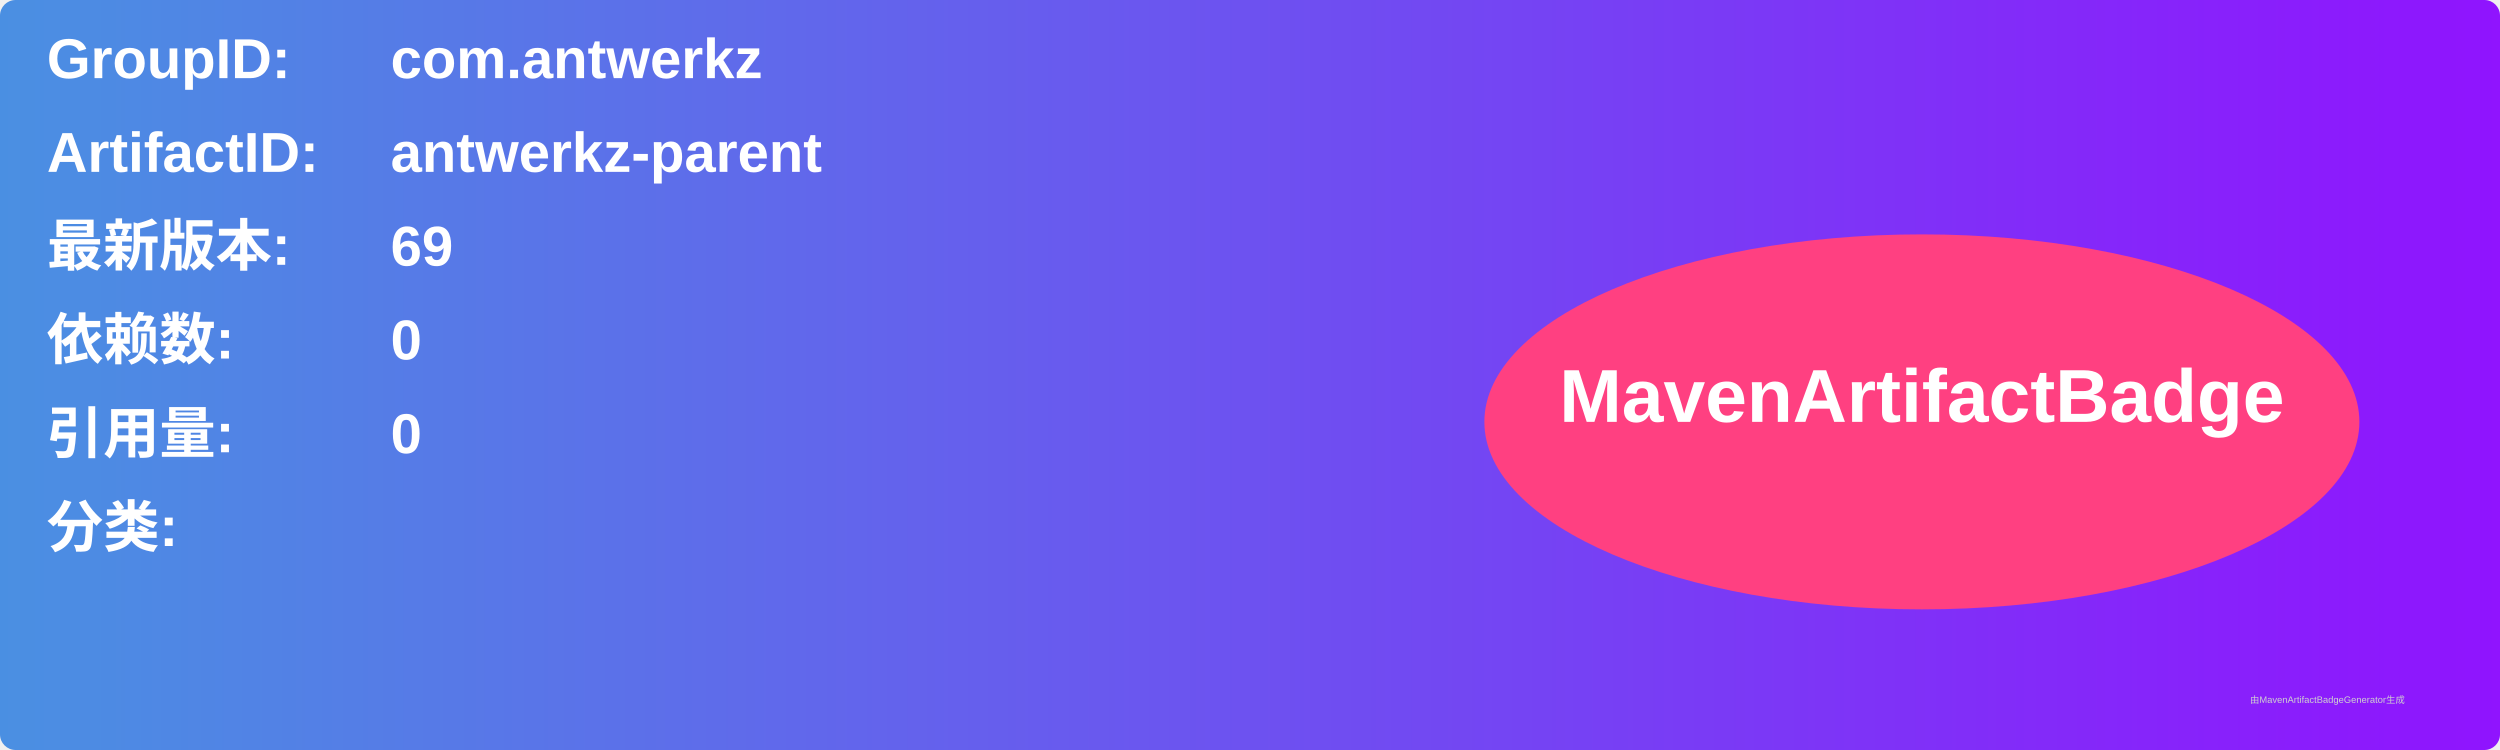
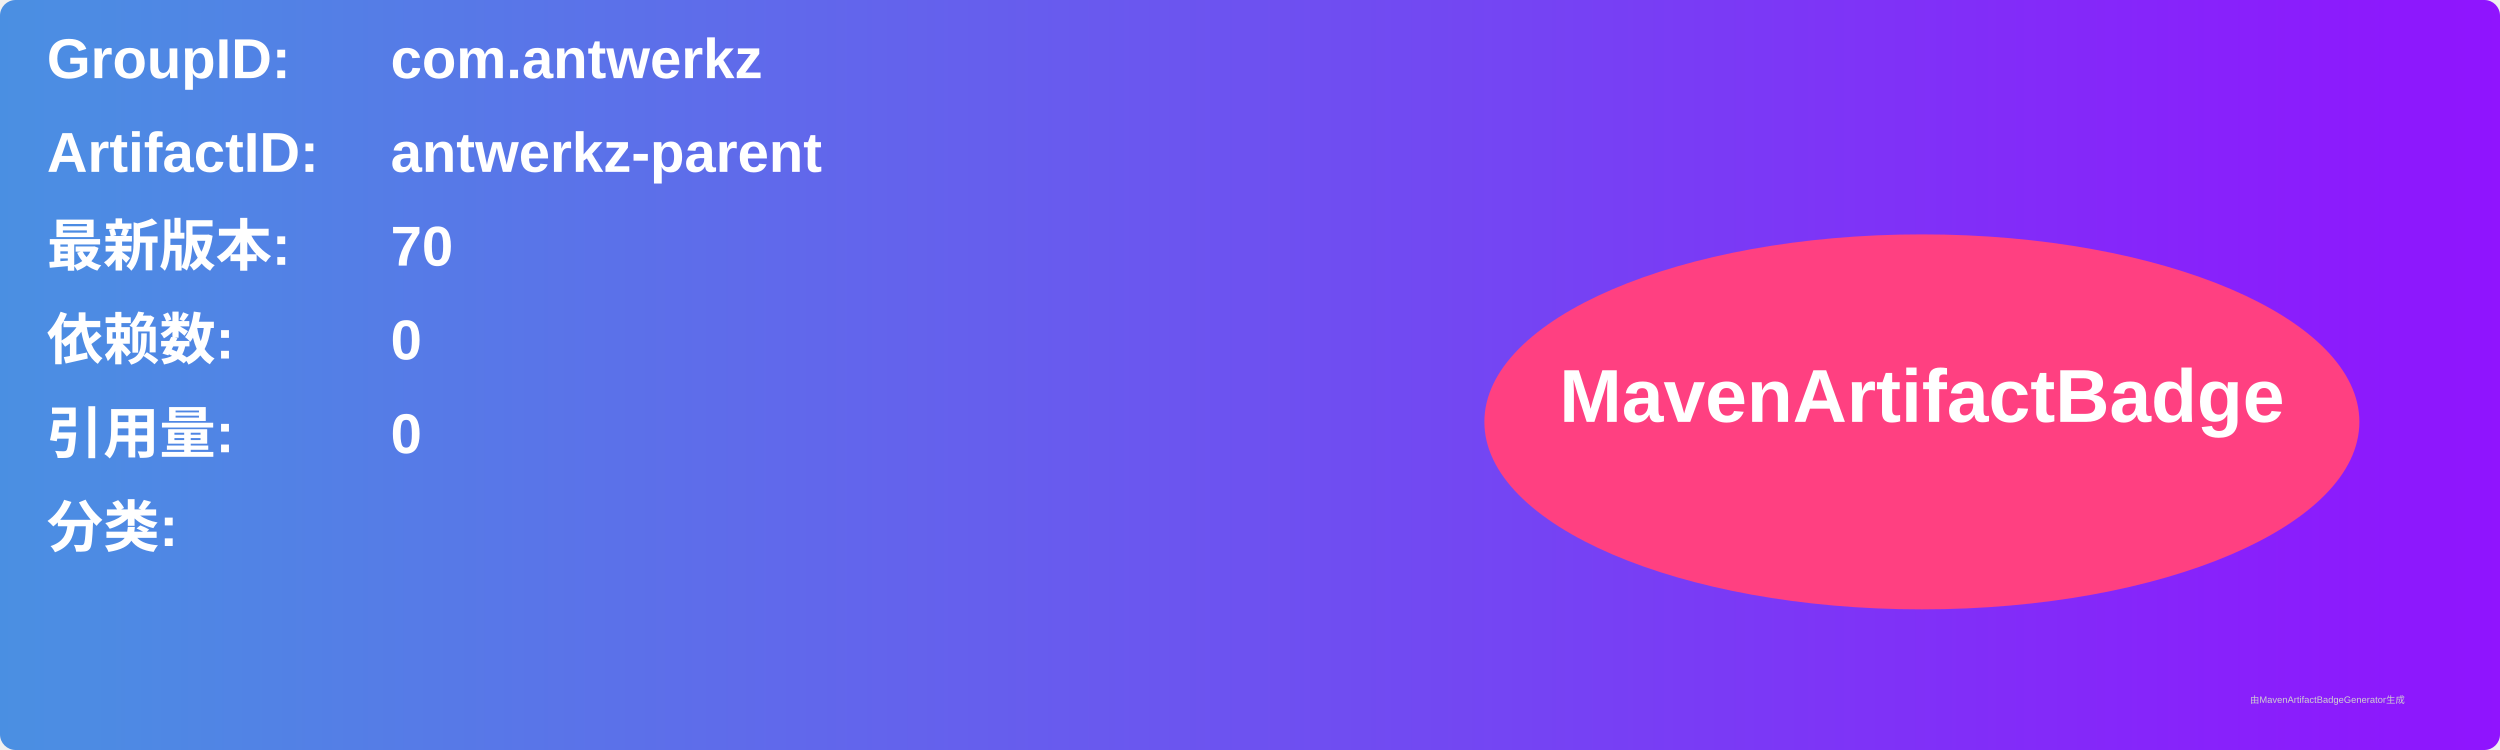
<svg xmlns="http://www.w3.org/2000/svg" width="800" height="240" viewBox="0 0 800 240">
  <linearGradient id="grad" x1="0%" y1="0%" x2="100%" y2="0%">
    <stop offset="0%" stop-color="#4a90e2" />
    <stop offset="100%" stop-color="#9013fe" />
  </linearGradient>
  <rect width="100%" height="100%" rx="5" ry="5" fill="url(#grad)" />
  <g transform="translate(15, 15)">
    <text x="0" y="10" font-family="Arial" font-size="18" fill="white" font-weight="bold" width="260">GroupID:</text>
    <text x="110" y="10" font-family="Arial" font-size="18" fill="white" font-weight="bold" width="460">com.antwerkz</text>
    <text x="0" y="40" font-family="Arial" font-size="18" fill="white" font-weight="bold" width="260">ArtifactID:</text>
    <text x="110" y="40" font-family="Arial" font-size="18" fill="white" font-weight="bold" width="460">antwerkz-parent</text>
    <text x="0" y="70" font-family="Arial" font-size="18" fill="white" font-weight="bold">最新版本:</text>
    <text x="110" y="70" font-family="Arial" font-size="18" fill="white" font-weight="bold">
-       <tspan font-weight="bold">69</tspan>
+       <tspan font-weight="bold">70</tspan>
    </text>
    <text x="0" y="100" font-family="Arial" font-size="18" fill="white" font-weight="bold">依赖数: </text>
    <text x="110" y="100" font-family="Arial" font-size="18" fill="white">
      <tspan font-weight="bold">0</tspan>
    </text>
    <text x="0" y="130" font-family="Arial" font-size="18" fill="white" font-weight="bold">引用量: </text>
    <text x="110" y="130" font-family="Arial" font-size="18" fill="white">
      <tspan font-weight="bold">0</tspan>
    </text>
    <text x="0" y="160" font-family="Arial" font-size="18" fill="white" font-weight="bold">分类:</text>
    <text x="10" y="190" font-family="Arial" font-size="10" fill="white">
      <tspan font-weight="bold" />
    </text>
    <ellipse cx="600" cy="120" rx="140" ry="60" fill="#ff4081" />
    <text x="600" y="120" text-anchor="middle" font-family="Arial" font-size="24" fill="white" font-weight="bold">MavenArtifactBadge</text>
  </g>
  <text x="720" y="225" font-family="Arial" font-size="3" fill="#d0d0d0">由MavenArtifactBadgeGenerator生成</text>
</svg>
